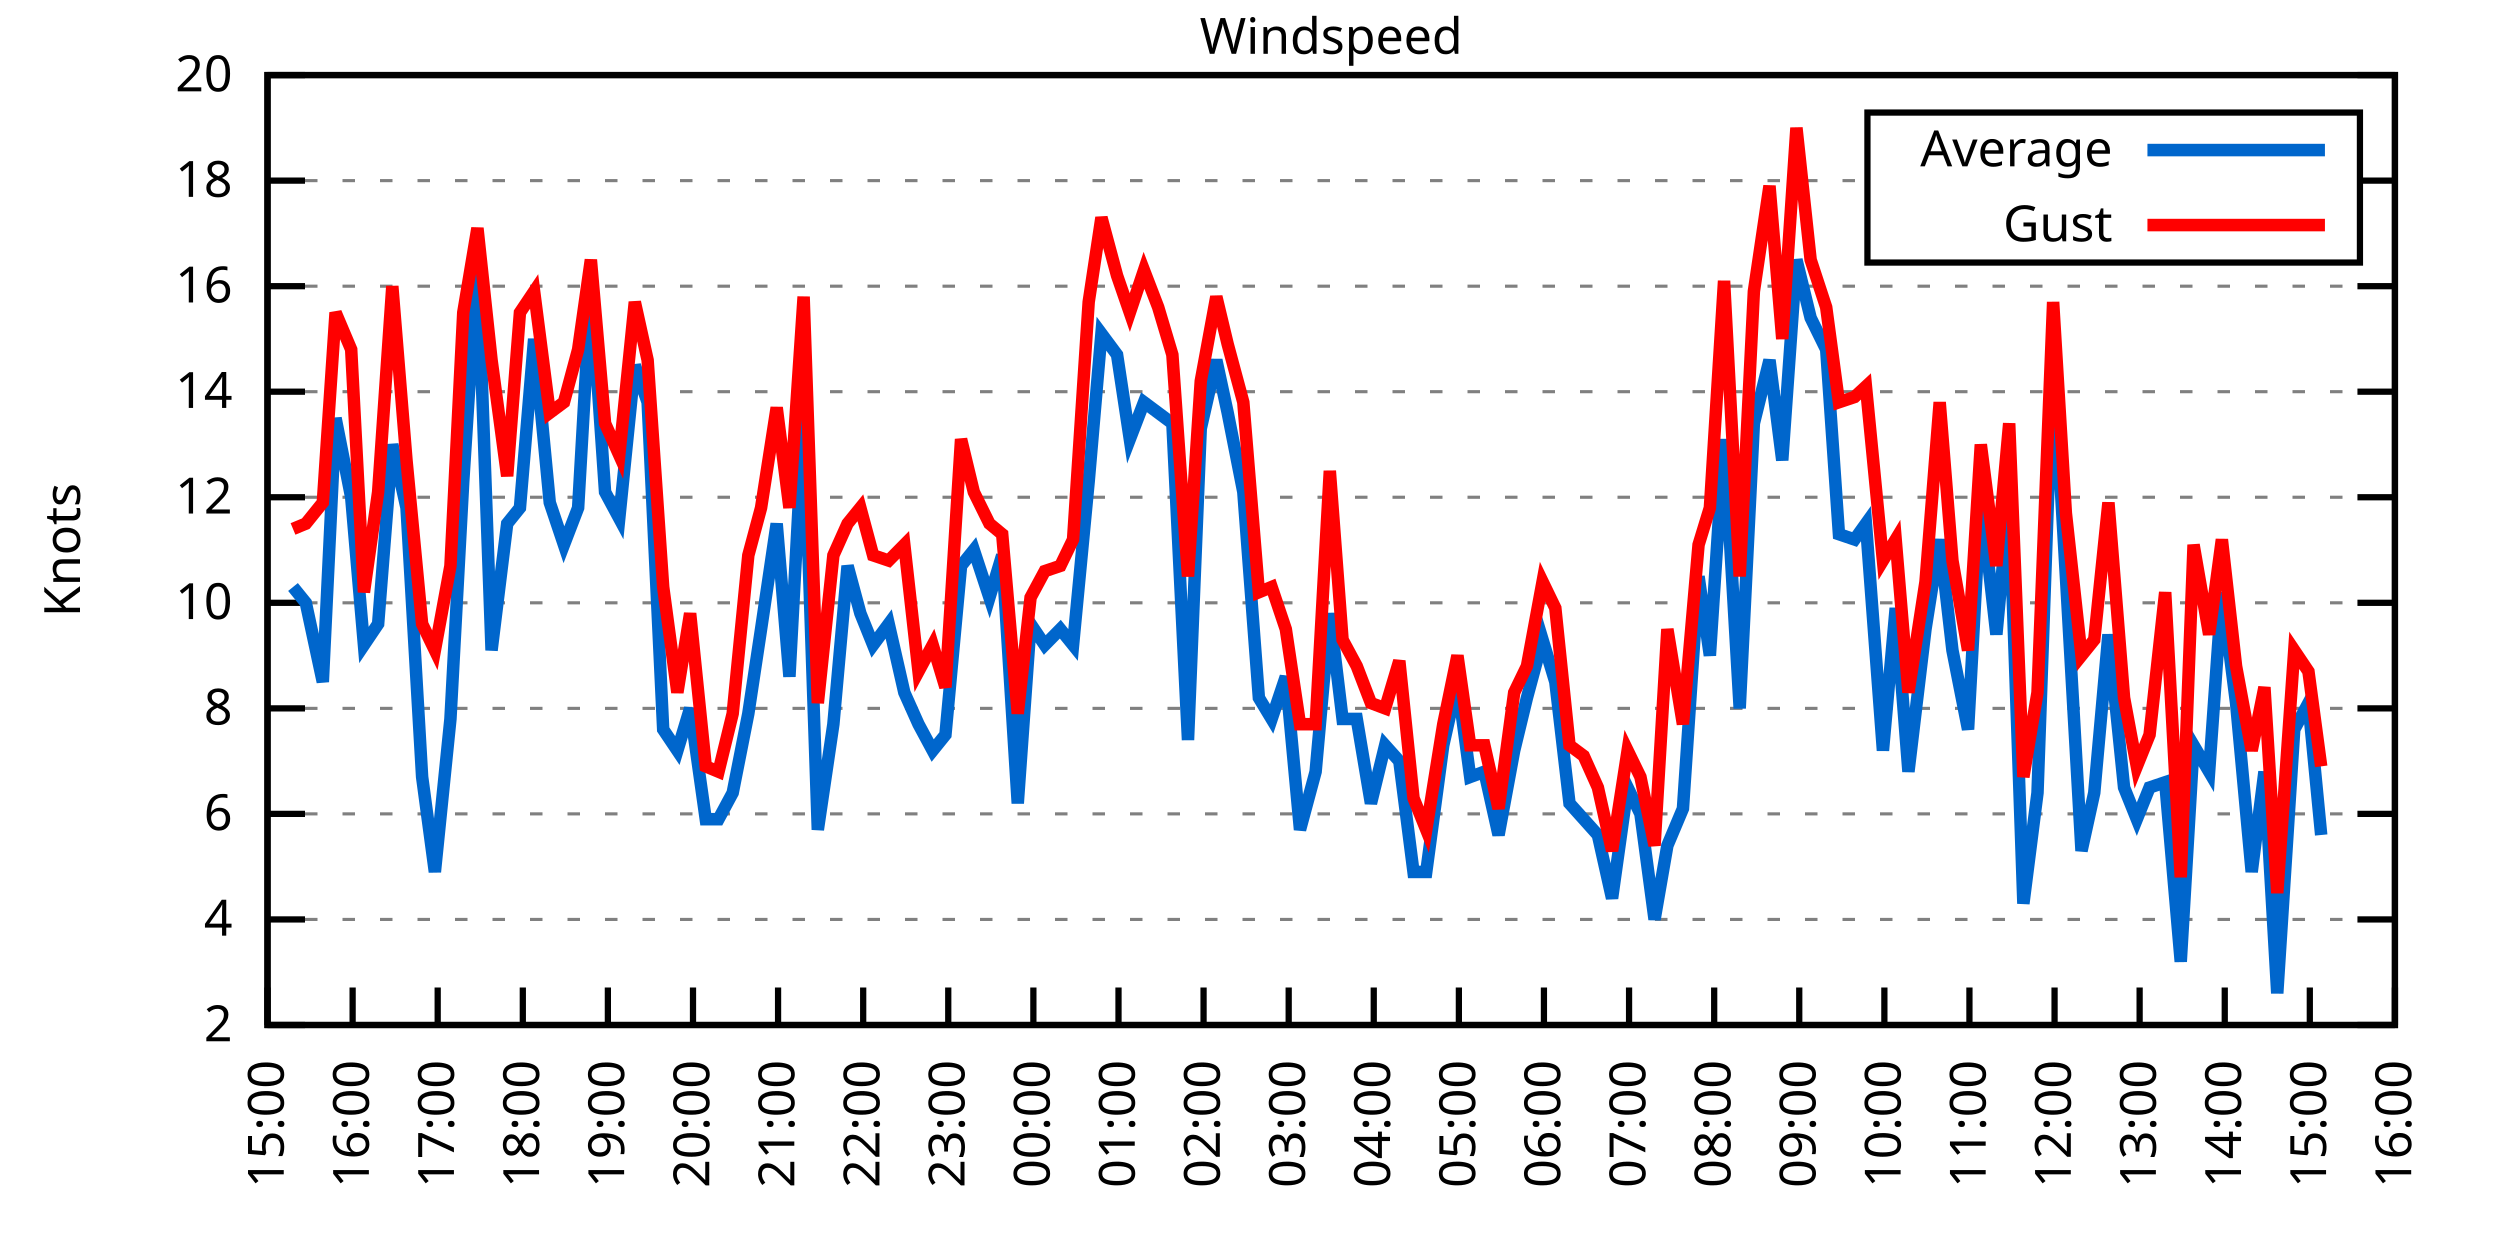
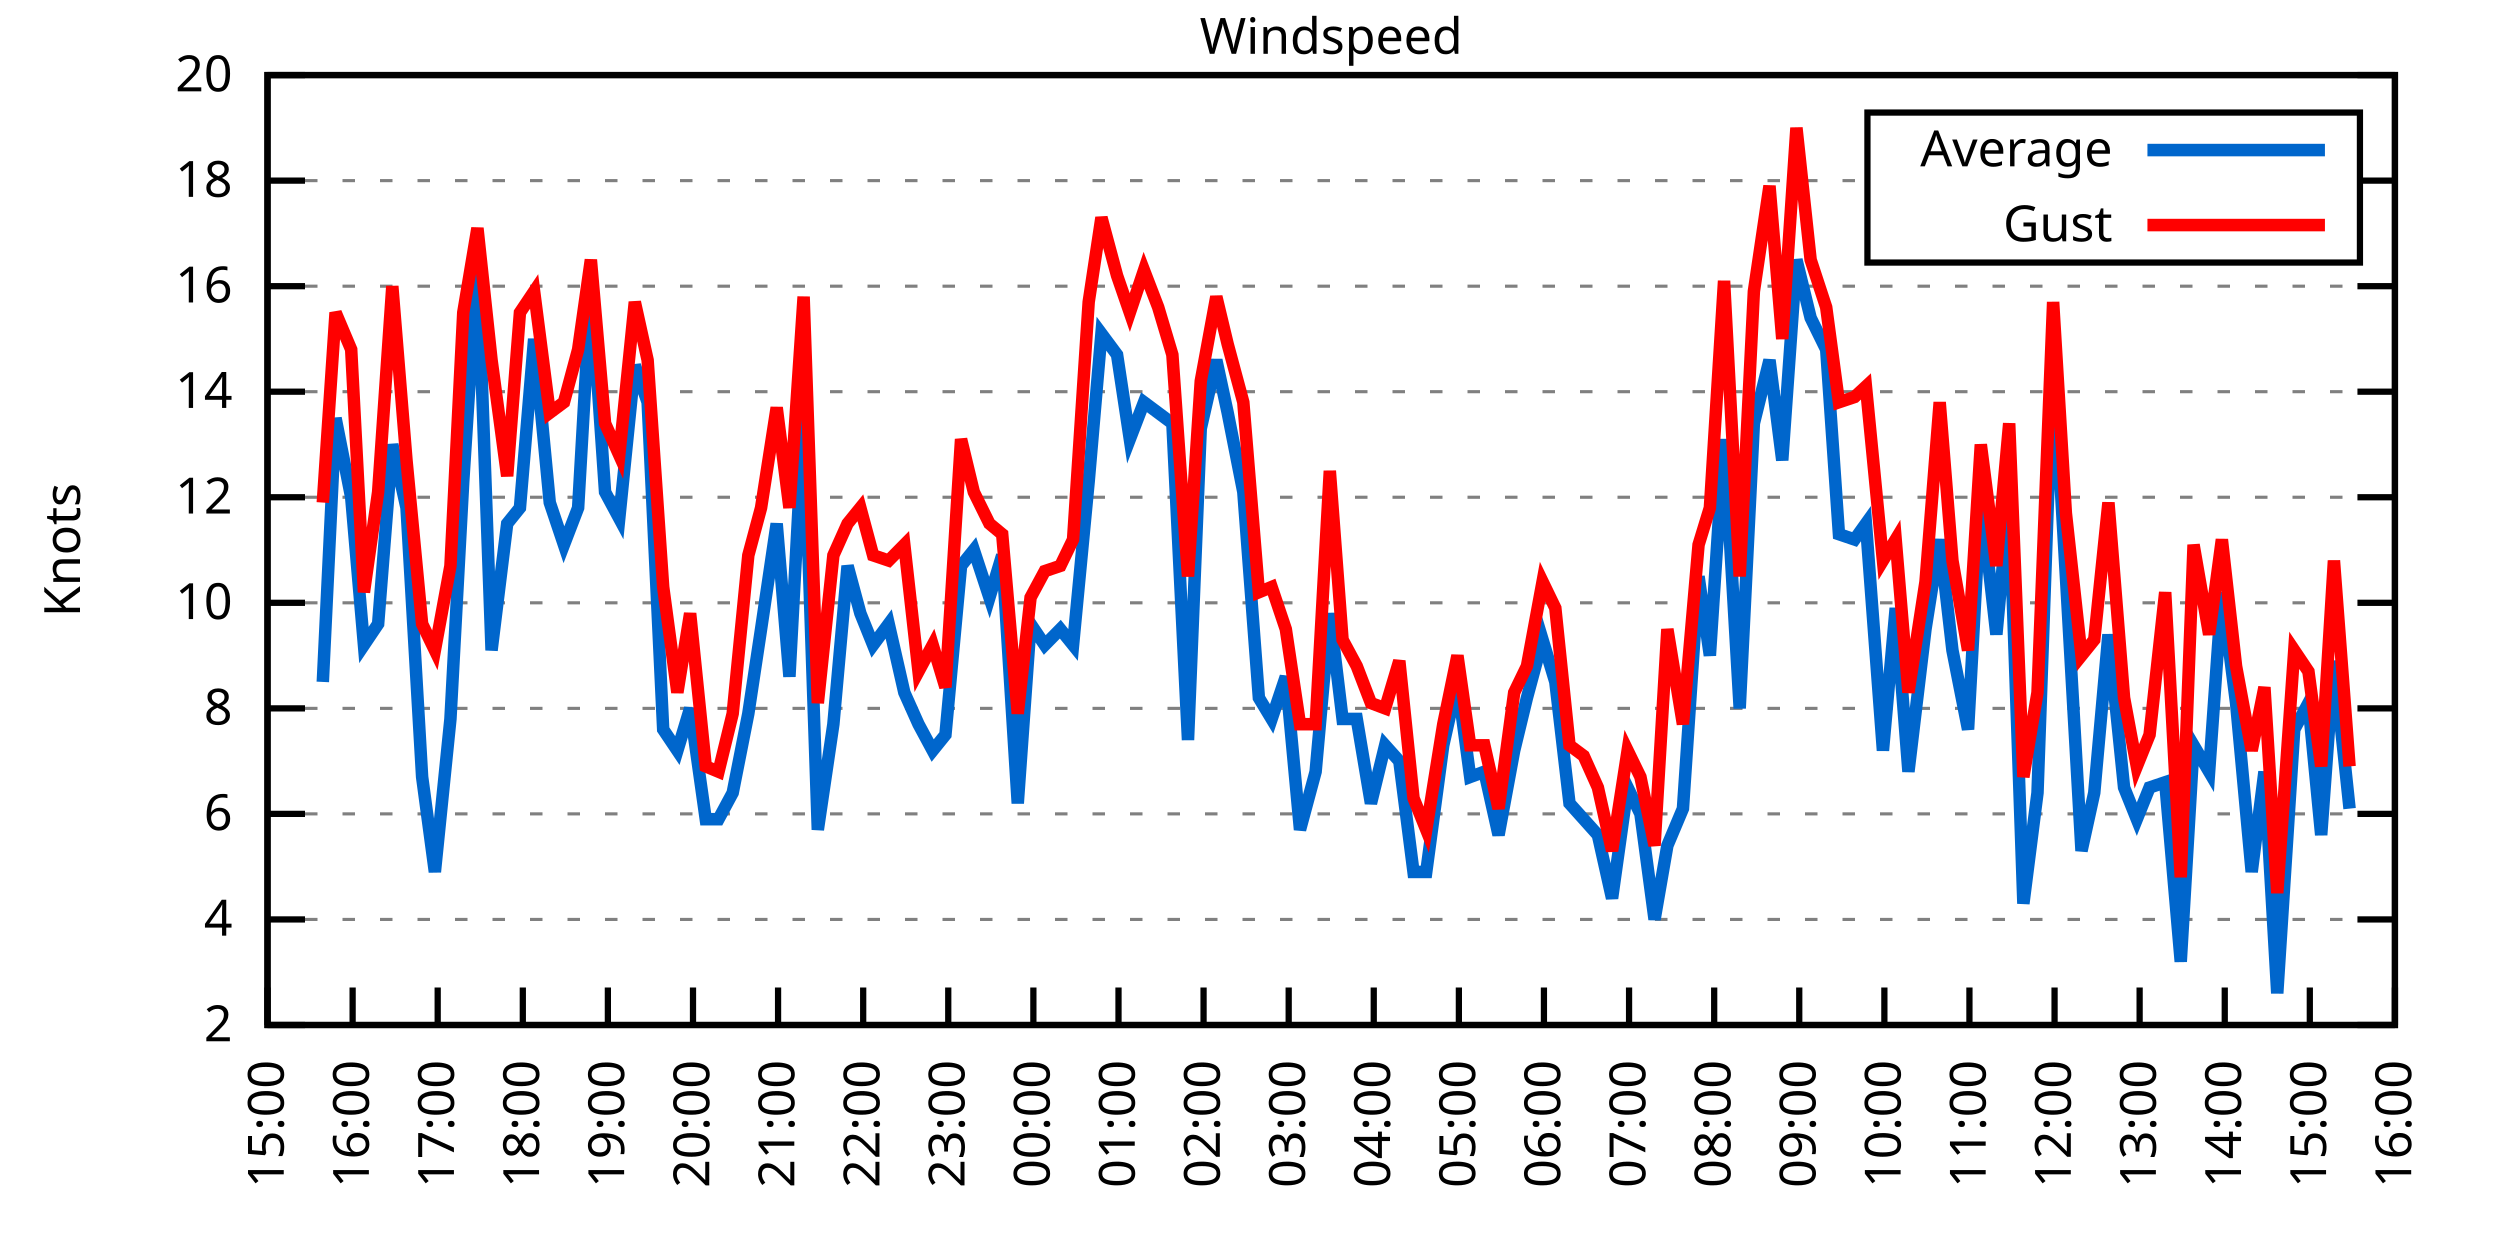
<svg xmlns="http://www.w3.org/2000/svg" xmlns:xlink="http://www.w3.org/1999/xlink" width="400" height="200" viewBox="0 0 400 200">
  <g id="gnuplot_canvas">
    <rect x="0" y="0" width="400" height="200" fill="none" />
    <defs>
      <circle id="gpDot" r="0.5" stroke-width="0.5" stroke="currentColor" />
      <path id="gpPt0" stroke-width="0.333" stroke="currentColor" d="M-1,0 h2 M0,-1 v2" />
      <path id="gpPt1" stroke-width="0.333" stroke="currentColor" d="M-1,-1 L1,1 M1,-1 L-1,1" />
      <path id="gpPt2" stroke-width="0.333" stroke="currentColor" d="M-1,0 L1,0 M0,-1 L0,1 M-1,-1 L1,1 M-1,1 L1,-1" />
      <rect id="gpPt3" stroke-width="0.333" stroke="currentColor" x="-1" y="-1" width="2" height="2" />
      <rect id="gpPt4" stroke-width="0.333" stroke="currentColor" fill="currentColor" x="-1" y="-1" width="2" height="2" />
      <circle id="gpPt5" stroke-width="0.333" stroke="currentColor" cx="0" cy="0" r="1" />
      <use xlink:href="#gpPt5" id="gpPt6" fill="currentColor" stroke="none" />
      <path id="gpPt7" stroke-width="0.333" stroke="currentColor" d="M0,-1.33 L-1.33,0.67 L1.33,0.67 z" />
      <use xlink:href="#gpPt7" id="gpPt8" fill="currentColor" stroke="none" />
      <use xlink:href="#gpPt7" id="gpPt9" stroke="currentColor" transform="rotate(180)" />
      <use xlink:href="#gpPt9" id="gpPt10" fill="currentColor" stroke="none" />
      <use xlink:href="#gpPt3" id="gpPt11" stroke="currentColor" transform="rotate(45)" />
      <use xlink:href="#gpPt11" id="gpPt12" fill="currentColor" stroke="none" />
      <path id="gpPt13" stroke-width="0.333" stroke="currentColor" d="M0,1.330 L1.265,0.411 L0.782,-1.067 L-0.782,-1.076 L-1.265,0.411 z" />
      <use xlink:href="#gpPt13" id="gpPt14" fill="currentColor" stroke="none" />
      <filter id="textbox" filterUnits="objectBoundingBox" x="0" y="0" height="1" width="1">
        <feFlood flood-color="white" flood-opacity="1" result="bgnd" />
        <feComposite in="SourceGraphic" in2="bgnd" operator="atop" />
      </filter>
      <filter id="greybox" filterUnits="objectBoundingBox" x="0" y="0" height="1" width="1">
        <feFlood flood-color="lightgrey" flood-opacity="1" result="grey" />
        <feComposite in="SourceGraphic" in2="grey" operator="atop" />
      </filter>
    </defs>
    <g fill="none" color="white" stroke="currentColor" stroke-width="1.00" stroke-linecap="butt" stroke-linejoin="miter">
</g>
    <g fill="none" color="black" stroke="currentColor" stroke-width="1.00" stroke-linecap="butt" stroke-linejoin="miter">
      <g stroke="none" shape-rendering="crispEdges">
        <polygon fill="rgb(255, 255, 255)" points="42.80,164.00 383.18,164.00 383.18,12.02 42.80,12.02 " />
      </g>
    </g>
    <g fill="none" color="black" stroke="currentColor" stroke-width="1.00" stroke-linecap="butt" stroke-linejoin="miter">
</g>
    <g fill="none" color="black" stroke="black" stroke-width="0.50" stroke-linecap="butt" stroke-linejoin="miter">
</g>
    <g fill="none" color="gray" stroke="currentColor" stroke-width="0.50" stroke-linecap="butt" stroke-linejoin="miter">
      <path stroke="gray" stroke-dasharray="2,4" class="gridline" d="M42.80,164.00 L383.19,164.00  " />
    </g>
    <g fill="none" color="gray" stroke="gray" stroke-width="1.00" stroke-linecap="butt" stroke-linejoin="miter">
</g>
    <g fill="none" color="black" stroke="currentColor" stroke-width="1.00" stroke-linecap="butt" stroke-linejoin="miter">
      <path stroke="black" d="M42.80,164.00 L48.80,164.00 M383.19,164.00 L377.19,164.00  " />
      <g transform="translate(37.20,166.60)" stroke="none" fill="black" font-family="Sans" font-size="8.00" text-anchor="end">
        <text>
          <tspan font-family="Sans"> 2</tspan>
        </text>
      </g>
    </g>
    <g fill="none" color="black" stroke="currentColor" stroke-width="1.00" stroke-linecap="butt" stroke-linejoin="miter">
</g>
    <g fill="none" color="black" stroke="black" stroke-width="0.50" stroke-linecap="butt" stroke-linejoin="miter">
</g>
    <g fill="none" color="gray" stroke="currentColor" stroke-width="0.50" stroke-linecap="butt" stroke-linejoin="miter">
      <path stroke="gray" stroke-dasharray="2,4" class="gridline" d="M42.80,147.11 L383.19,147.11  " />
    </g>
    <g fill="none" color="gray" stroke="gray" stroke-width="1.00" stroke-linecap="butt" stroke-linejoin="miter">
</g>
    <g fill="none" color="black" stroke="currentColor" stroke-width="1.00" stroke-linecap="butt" stroke-linejoin="miter">
      <path stroke="black" d="M42.80,147.11 L48.80,147.11 M383.19,147.11 L377.19,147.11  " />
      <g transform="translate(37.20,149.71)" stroke="none" fill="black" font-family="Sans" font-size="8.00" text-anchor="end">
        <text>
          <tspan font-family="Sans"> 4</tspan>
        </text>
      </g>
    </g>
    <g fill="none" color="black" stroke="currentColor" stroke-width="1.00" stroke-linecap="butt" stroke-linejoin="miter">
</g>
    <g fill="none" color="black" stroke="black" stroke-width="0.50" stroke-linecap="butt" stroke-linejoin="miter">
</g>
    <g fill="none" color="gray" stroke="currentColor" stroke-width="0.50" stroke-linecap="butt" stroke-linejoin="miter">
      <path stroke="gray" stroke-dasharray="2,4" class="gridline" d="M42.80,130.22 L383.19,130.22  " />
    </g>
    <g fill="none" color="gray" stroke="gray" stroke-width="1.00" stroke-linecap="butt" stroke-linejoin="miter">
</g>
    <g fill="none" color="black" stroke="currentColor" stroke-width="1.00" stroke-linecap="butt" stroke-linejoin="miter">
      <path stroke="black" d="M42.80,130.22 L48.80,130.22 M383.19,130.22 L377.19,130.22  " />
      <g transform="translate(37.20,132.82)" stroke="none" fill="black" font-family="Sans" font-size="8.00" text-anchor="end">
        <text>
          <tspan font-family="Sans"> 6</tspan>
        </text>
      </g>
    </g>
    <g fill="none" color="black" stroke="currentColor" stroke-width="1.00" stroke-linecap="butt" stroke-linejoin="miter">
</g>
    <g fill="none" color="black" stroke="black" stroke-width="0.50" stroke-linecap="butt" stroke-linejoin="miter">
</g>
    <g fill="none" color="gray" stroke="currentColor" stroke-width="0.50" stroke-linecap="butt" stroke-linejoin="miter">
      <path stroke="gray" stroke-dasharray="2,4" class="gridline" d="M42.80,113.34 L383.19,113.34  " />
    </g>
    <g fill="none" color="gray" stroke="gray" stroke-width="1.00" stroke-linecap="butt" stroke-linejoin="miter">
</g>
    <g fill="none" color="black" stroke="currentColor" stroke-width="1.00" stroke-linecap="butt" stroke-linejoin="miter">
      <path stroke="black" d="M42.80,113.34 L48.80,113.34 M383.19,113.34 L377.19,113.34  " />
      <g transform="translate(37.20,115.94)" stroke="none" fill="black" font-family="Sans" font-size="8.00" text-anchor="end">
        <text>
          <tspan font-family="Sans"> 8</tspan>
        </text>
      </g>
    </g>
    <g fill="none" color="black" stroke="currentColor" stroke-width="1.00" stroke-linecap="butt" stroke-linejoin="miter">
</g>
    <g fill="none" color="black" stroke="black" stroke-width="0.50" stroke-linecap="butt" stroke-linejoin="miter">
</g>
    <g fill="none" color="gray" stroke="currentColor" stroke-width="0.50" stroke-linecap="butt" stroke-linejoin="miter">
      <path stroke="gray" stroke-dasharray="2,4" class="gridline" d="M42.80,96.45 L383.19,96.45  " />
    </g>
    <g fill="none" color="gray" stroke="gray" stroke-width="1.00" stroke-linecap="butt" stroke-linejoin="miter">
</g>
    <g fill="none" color="black" stroke="currentColor" stroke-width="1.00" stroke-linecap="butt" stroke-linejoin="miter">
      <path stroke="black" d="M42.80,96.45 L48.80,96.45 M383.19,96.45 L377.19,96.45  " />
      <g transform="translate(37.20,99.05)" stroke="none" fill="black" font-family="Sans" font-size="8.00" text-anchor="end">
        <text>
          <tspan font-family="Sans"> 10</tspan>
        </text>
      </g>
    </g>
    <g fill="none" color="black" stroke="currentColor" stroke-width="1.00" stroke-linecap="butt" stroke-linejoin="miter">
</g>
    <g fill="none" color="black" stroke="black" stroke-width="0.50" stroke-linecap="butt" stroke-linejoin="miter">
</g>
    <g fill="none" color="gray" stroke="currentColor" stroke-width="0.50" stroke-linecap="butt" stroke-linejoin="miter">
      <path stroke="gray" stroke-dasharray="2,4" class="gridline" d="M42.80,79.56 L383.19,79.56  " />
    </g>
    <g fill="none" color="gray" stroke="gray" stroke-width="1.00" stroke-linecap="butt" stroke-linejoin="miter">
</g>
    <g fill="none" color="black" stroke="currentColor" stroke-width="1.00" stroke-linecap="butt" stroke-linejoin="miter">
      <path stroke="black" d="M42.80,79.56 L48.80,79.56 M383.19,79.56 L377.19,79.56  " />
      <g transform="translate(37.20,82.16)" stroke="none" fill="black" font-family="Sans" font-size="8.00" text-anchor="end">
        <text>
          <tspan font-family="Sans"> 12</tspan>
        </text>
      </g>
    </g>
    <g fill="none" color="black" stroke="currentColor" stroke-width="1.00" stroke-linecap="butt" stroke-linejoin="miter">
</g>
    <g fill="none" color="black" stroke="black" stroke-width="0.50" stroke-linecap="butt" stroke-linejoin="miter">
</g>
    <g fill="none" color="gray" stroke="currentColor" stroke-width="0.50" stroke-linecap="butt" stroke-linejoin="miter">
      <path stroke="gray" stroke-dasharray="2,4" class="gridline" d="M42.80,62.67 L383.19,62.67  " />
    </g>
    <g fill="none" color="gray" stroke="gray" stroke-width="1.00" stroke-linecap="butt" stroke-linejoin="miter">
</g>
    <g fill="none" color="black" stroke="currentColor" stroke-width="1.00" stroke-linecap="butt" stroke-linejoin="miter">
      <path stroke="black" d="M42.80,62.67 L48.80,62.67 M383.19,62.67 L377.19,62.67  " />
      <g transform="translate(37.20,65.27)" stroke="none" fill="black" font-family="Sans" font-size="8.00" text-anchor="end">
        <text>
          <tspan font-family="Sans"> 14</tspan>
        </text>
      </g>
    </g>
    <g fill="none" color="black" stroke="currentColor" stroke-width="1.00" stroke-linecap="butt" stroke-linejoin="miter">
</g>
    <g fill="none" color="black" stroke="black" stroke-width="0.50" stroke-linecap="butt" stroke-linejoin="miter">
</g>
    <g fill="none" color="gray" stroke="currentColor" stroke-width="0.50" stroke-linecap="butt" stroke-linejoin="miter">
      <path stroke="gray" stroke-dasharray="2,4" class="gridline" d="M42.80,45.79 L383.19,45.79  " />
    </g>
    <g fill="none" color="gray" stroke="gray" stroke-width="1.00" stroke-linecap="butt" stroke-linejoin="miter">
</g>
    <g fill="none" color="black" stroke="currentColor" stroke-width="1.00" stroke-linecap="butt" stroke-linejoin="miter">
      <path stroke="black" d="M42.80,45.79 L48.80,45.79 M383.19,45.79 L377.19,45.79  " />
      <g transform="translate(37.20,48.39)" stroke="none" fill="black" font-family="Sans" font-size="8.00" text-anchor="end">
        <text>
          <tspan font-family="Sans"> 16</tspan>
        </text>
      </g>
    </g>
    <g fill="none" color="black" stroke="currentColor" stroke-width="1.00" stroke-linecap="butt" stroke-linejoin="miter">
</g>
    <g fill="none" color="black" stroke="black" stroke-width="0.50" stroke-linecap="butt" stroke-linejoin="miter">
</g>
    <g fill="none" color="gray" stroke="currentColor" stroke-width="0.50" stroke-linecap="butt" stroke-linejoin="miter">
      <path stroke="gray" stroke-dasharray="2,4" class="gridline" d="M42.80,28.90 L298.79,28.90 M377.59,28.90 L383.19,28.90  " />
    </g>
    <g fill="none" color="gray" stroke="gray" stroke-width="1.00" stroke-linecap="butt" stroke-linejoin="miter">
</g>
    <g fill="none" color="black" stroke="currentColor" stroke-width="1.00" stroke-linecap="butt" stroke-linejoin="miter">
      <path stroke="black" d="M42.80,28.90 L48.80,28.90 M383.19,28.90 L377.19,28.90  " />
      <g transform="translate(37.20,31.50)" stroke="none" fill="black" font-family="Sans" font-size="8.00" text-anchor="end">
        <text>
          <tspan font-family="Sans"> 18</tspan>
        </text>
      </g>
    </g>
    <g fill="none" color="black" stroke="currentColor" stroke-width="1.00" stroke-linecap="butt" stroke-linejoin="miter">
</g>
    <g fill="none" color="black" stroke="black" stroke-width="0.50" stroke-linecap="butt" stroke-linejoin="miter">
</g>
    <g fill="none" color="gray" stroke="currentColor" stroke-width="0.50" stroke-linecap="butt" stroke-linejoin="miter">
      <path stroke="gray" stroke-dasharray="2,4" class="gridline" d="M42.80,12.01 L383.19,12.01  " />
    </g>
    <g fill="none" color="gray" stroke="gray" stroke-width="1.00" stroke-linecap="butt" stroke-linejoin="miter">
</g>
    <g fill="none" color="black" stroke="currentColor" stroke-width="1.00" stroke-linecap="butt" stroke-linejoin="miter">
      <path stroke="black" d="M42.80,12.01 L48.80,12.01 M383.19,12.01 L377.19,12.01  " />
      <g transform="translate(37.20,14.61)" stroke="none" fill="black" font-family="Sans" font-size="8.00" text-anchor="end">
        <text>
          <tspan font-family="Sans"> 20</tspan>
        </text>
      </g>
    </g>
    <g fill="none" color="black" stroke="currentColor" stroke-width="1.00" stroke-linecap="butt" stroke-linejoin="miter">
      <path stroke="black" d="M42.80,164.00 L42.80,158.00  " />
      <g transform="translate(45.40,169.60) rotate(270.00)" stroke="none" fill="black" font-family="Sans" font-size="8.00" text-anchor="end">
        <text>
          <tspan font-family="Sans">15:00</tspan>
        </text>
      </g>
    </g>
    <g fill="none" color="black" stroke="currentColor" stroke-width="1.00" stroke-linecap="butt" stroke-linejoin="miter">
      <path stroke="black" d="M56.42,164.00 L56.42,158.00  " />
      <g transform="translate(59.02,169.60) rotate(270.00)" stroke="none" fill="black" font-family="Sans" font-size="8.00" text-anchor="end">
        <text>
          <tspan font-family="Sans">16:00</tspan>
        </text>
      </g>
    </g>
    <g fill="none" color="black" stroke="currentColor" stroke-width="1.00" stroke-linecap="butt" stroke-linejoin="miter">
      <path stroke="black" d="M70.03,164.00 L70.03,158.00  " />
      <g transform="translate(72.63,169.60) rotate(270.00)" stroke="none" fill="black" font-family="Sans" font-size="8.00" text-anchor="end">
        <text>
          <tspan font-family="Sans">17:00</tspan>
        </text>
      </g>
    </g>
    <g fill="none" color="black" stroke="currentColor" stroke-width="1.00" stroke-linecap="butt" stroke-linejoin="miter">
      <path stroke="black" d="M83.65,164.00 L83.65,158.00  " />
      <g transform="translate(86.25,169.60) rotate(270.00)" stroke="none" fill="black" font-family="Sans" font-size="8.00" text-anchor="end">
        <text>
          <tspan font-family="Sans">18:00</tspan>
        </text>
      </g>
    </g>
    <g fill="none" color="black" stroke="currentColor" stroke-width="1.00" stroke-linecap="butt" stroke-linejoin="miter">
      <path stroke="black" d="M97.26,164.00 L97.26,158.00  " />
      <g transform="translate(99.86,169.60) rotate(270.00)" stroke="none" fill="black" font-family="Sans" font-size="8.00" text-anchor="end">
        <text>
          <tspan font-family="Sans">19:00</tspan>
        </text>
      </g>
    </g>
    <g fill="none" color="black" stroke="currentColor" stroke-width="1.00" stroke-linecap="butt" stroke-linejoin="miter">
      <path stroke="black" d="M110.88,164.00 L110.88,158.00  " />
      <g transform="translate(113.48,169.60) rotate(270.00)" stroke="none" fill="black" font-family="Sans" font-size="8.00" text-anchor="end">
        <text>
          <tspan font-family="Sans">20:00</tspan>
        </text>
      </g>
    </g>
    <g fill="none" color="black" stroke="currentColor" stroke-width="1.00" stroke-linecap="butt" stroke-linejoin="miter">
      <path stroke="black" d="M124.49,164.00 L124.49,158.00  " />
      <g transform="translate(127.09,169.60) rotate(270.00)" stroke="none" fill="black" font-family="Sans" font-size="8.00" text-anchor="end">
        <text>
          <tspan font-family="Sans">21:00</tspan>
        </text>
      </g>
    </g>
    <g fill="none" color="black" stroke="currentColor" stroke-width="1.00" stroke-linecap="butt" stroke-linejoin="miter">
      <path stroke="black" d="M138.11,164.00 L138.11,158.00  " />
      <g transform="translate(140.71,169.60) rotate(270.00)" stroke="none" fill="black" font-family="Sans" font-size="8.00" text-anchor="end">
        <text>
          <tspan font-family="Sans">22:00</tspan>
        </text>
      </g>
    </g>
    <g fill="none" color="black" stroke="currentColor" stroke-width="1.00" stroke-linecap="butt" stroke-linejoin="miter">
      <path stroke="black" d="M151.72,164.00 L151.72,158.00  " />
      <g transform="translate(154.32,169.60) rotate(270.00)" stroke="none" fill="black" font-family="Sans" font-size="8.00" text-anchor="end">
        <text>
          <tspan font-family="Sans">23:00</tspan>
        </text>
      </g>
    </g>
    <g fill="none" color="black" stroke="currentColor" stroke-width="1.00" stroke-linecap="butt" stroke-linejoin="miter">
      <path stroke="black" d="M165.34,164.00 L165.34,158.00  " />
      <g transform="translate(167.94,169.60) rotate(270.00)" stroke="none" fill="black" font-family="Sans" font-size="8.00" text-anchor="end">
        <text>
          <tspan font-family="Sans">00:00</tspan>
        </text>
      </g>
    </g>
    <g fill="none" color="black" stroke="currentColor" stroke-width="1.00" stroke-linecap="butt" stroke-linejoin="miter">
      <path stroke="black" d="M178.96,164.00 L178.96,158.00  " />
      <g transform="translate(181.56,169.60) rotate(270.00)" stroke="none" fill="black" font-family="Sans" font-size="8.00" text-anchor="end">
        <text>
          <tspan font-family="Sans">01:00</tspan>
        </text>
      </g>
    </g>
    <g fill="none" color="black" stroke="currentColor" stroke-width="1.00" stroke-linecap="butt" stroke-linejoin="miter">
      <path stroke="black" d="M192.57,164.00 L192.57,158.00  " />
      <g transform="translate(195.17,169.60) rotate(270.00)" stroke="none" fill="black" font-family="Sans" font-size="8.00" text-anchor="end">
        <text>
          <tspan font-family="Sans">02:00</tspan>
        </text>
      </g>
    </g>
    <g fill="none" color="black" stroke="currentColor" stroke-width="1.00" stroke-linecap="butt" stroke-linejoin="miter">
      <path stroke="black" d="M206.19,164.00 L206.19,158.00  " />
      <g transform="translate(208.79,169.60) rotate(270.00)" stroke="none" fill="black" font-family="Sans" font-size="8.00" text-anchor="end">
        <text>
          <tspan font-family="Sans">03:00</tspan>
        </text>
      </g>
    </g>
    <g fill="none" color="black" stroke="currentColor" stroke-width="1.00" stroke-linecap="butt" stroke-linejoin="miter">
      <path stroke="black" d="M219.80,164.00 L219.80,158.00  " />
      <g transform="translate(222.40,169.60) rotate(270.00)" stroke="none" fill="black" font-family="Sans" font-size="8.00" text-anchor="end">
        <text>
          <tspan font-family="Sans">04:00</tspan>
        </text>
      </g>
    </g>
    <g fill="none" color="black" stroke="currentColor" stroke-width="1.00" stroke-linecap="butt" stroke-linejoin="miter">
      <path stroke="black" d="M233.42,164.00 L233.42,158.00  " />
      <g transform="translate(236.02,169.60) rotate(270.00)" stroke="none" fill="black" font-family="Sans" font-size="8.00" text-anchor="end">
        <text>
          <tspan font-family="Sans">05:00</tspan>
        </text>
      </g>
    </g>
    <g fill="none" color="black" stroke="currentColor" stroke-width="1.00" stroke-linecap="butt" stroke-linejoin="miter">
      <path stroke="black" d="M247.03,164.00 L247.03,158.00  " />
      <g transform="translate(249.63,169.60) rotate(270.00)" stroke="none" fill="black" font-family="Sans" font-size="8.00" text-anchor="end">
        <text>
          <tspan font-family="Sans">06:00</tspan>
        </text>
      </g>
    </g>
    <g fill="none" color="black" stroke="currentColor" stroke-width="1.00" stroke-linecap="butt" stroke-linejoin="miter">
      <path stroke="black" d="M260.65,164.00 L260.65,158.00  " />
      <g transform="translate(263.25,169.60) rotate(270.00)" stroke="none" fill="black" font-family="Sans" font-size="8.00" text-anchor="end">
        <text>
          <tspan font-family="Sans">07:00</tspan>
        </text>
      </g>
    </g>
    <g fill="none" color="black" stroke="currentColor" stroke-width="1.00" stroke-linecap="butt" stroke-linejoin="miter">
      <path stroke="black" d="M274.27,164.00 L274.27,158.00  " />
      <g transform="translate(276.87,169.60) rotate(270.00)" stroke="none" fill="black" font-family="Sans" font-size="8.00" text-anchor="end">
        <text>
          <tspan font-family="Sans">08:00</tspan>
        </text>
      </g>
    </g>
    <g fill="none" color="black" stroke="currentColor" stroke-width="1.00" stroke-linecap="butt" stroke-linejoin="miter">
      <path stroke="black" d="M287.88,164.00 L287.88,158.00  " />
      <g transform="translate(290.48,169.60) rotate(270.00)" stroke="none" fill="black" font-family="Sans" font-size="8.00" text-anchor="end">
        <text>
          <tspan font-family="Sans">09:00</tspan>
        </text>
      </g>
    </g>
    <g fill="none" color="black" stroke="currentColor" stroke-width="1.00" stroke-linecap="butt" stroke-linejoin="miter">
      <path stroke="black" d="M301.50,164.00 L301.50,158.00  " />
      <g transform="translate(304.10,169.60) rotate(270.00)" stroke="none" fill="black" font-family="Sans" font-size="8.00" text-anchor="end">
        <text>
          <tspan font-family="Sans">10:00</tspan>
        </text>
      </g>
    </g>
    <g fill="none" color="black" stroke="currentColor" stroke-width="1.00" stroke-linecap="butt" stroke-linejoin="miter">
      <path stroke="black" d="M315.11,164.00 L315.11,158.00  " />
      <g transform="translate(317.71,169.60) rotate(270.00)" stroke="none" fill="black" font-family="Sans" font-size="8.00" text-anchor="end">
        <text>
          <tspan font-family="Sans">11:00</tspan>
        </text>
      </g>
    </g>
    <g fill="none" color="black" stroke="currentColor" stroke-width="1.00" stroke-linecap="butt" stroke-linejoin="miter">
      <path stroke="black" d="M328.73,164.00 L328.73,158.00  " />
      <g transform="translate(331.33,169.60) rotate(270.00)" stroke="none" fill="black" font-family="Sans" font-size="8.00" text-anchor="end">
        <text>
          <tspan font-family="Sans">12:00</tspan>
        </text>
      </g>
    </g>
    <g fill="none" color="black" stroke="currentColor" stroke-width="1.00" stroke-linecap="butt" stroke-linejoin="miter">
      <path stroke="black" d="M342.34,164.00 L342.34,158.00  " />
      <g transform="translate(344.94,169.60) rotate(270.00)" stroke="none" fill="black" font-family="Sans" font-size="8.00" text-anchor="end">
        <text>
          <tspan font-family="Sans">13:00</tspan>
        </text>
      </g>
    </g>
    <g fill="none" color="black" stroke="currentColor" stroke-width="1.00" stroke-linecap="butt" stroke-linejoin="miter">
      <path stroke="black" d="M355.96,164.00 L355.96,158.00  " />
      <g transform="translate(358.56,169.60) rotate(270.00)" stroke="none" fill="black" font-family="Sans" font-size="8.00" text-anchor="end">
        <text>
          <tspan font-family="Sans">14:00</tspan>
        </text>
      </g>
    </g>
    <g fill="none" color="black" stroke="currentColor" stroke-width="1.00" stroke-linecap="butt" stroke-linejoin="miter">
      <path stroke="black" d="M369.57,164.00 L369.57,158.00  " />
      <g transform="translate(372.17,169.60) rotate(270.00)" stroke="none" fill="black" font-family="Sans" font-size="8.00" text-anchor="end">
        <text>
          <tspan font-family="Sans">15:00</tspan>
        </text>
      </g>
    </g>
    <g fill="none" color="black" stroke="currentColor" stroke-width="1.00" stroke-linecap="butt" stroke-linejoin="miter">
      <path stroke="black" d="M383.19,164.00 L383.19,158.00  " />
      <g transform="translate(385.79,169.60) rotate(270.00)" stroke="none" fill="black" font-family="Sans" font-size="8.00" text-anchor="end">
        <text>
          <tspan font-family="Sans">16:00</tspan>
        </text>
      </g>
    </g>
    <g fill="none" color="black" stroke="currentColor" stroke-width="1.00" stroke-linecap="butt" stroke-linejoin="miter">
</g>
    <g fill="none" color="black" stroke="currentColor" stroke-width="1.00" stroke-linecap="butt" stroke-linejoin="miter">
      <path stroke="black" d="M42.80,12.01 L42.80,164.00 L383.19,164.00 L383.19,12.01 L42.80,12.01 Z  " />
    </g>
    <g fill="none" color="black" stroke="currentColor" stroke-width="1.00" stroke-linecap="butt" stroke-linejoin="miter">
</g>
    <g fill="none" color="black" stroke="currentColor" stroke-width="1.00" stroke-linecap="butt" stroke-linejoin="miter">
      <path stroke="black" d="M298.79,42.01 L298.79,18.01 L377.59,18.01 L377.59,42.01 L298.79,42.01 Z  " />
    </g>
    <g id="Windspeed_plot_1">
      <g fill="none" color="white" stroke="black" stroke-width="2.00" stroke-linecap="butt" stroke-linejoin="miter">
</g>
      <g fill="none" color="black" stroke="currentColor" stroke-width="2.00" stroke-linecap="butt" stroke-linejoin="miter">
        <g transform="translate(337.99,26.61)" stroke="none" fill="black" font-family="Sans" font-size="8.00" text-anchor="end">
          <text>
            <tspan font-family="Sans">Average</tspan>
          </text>
        </g>
      </g>
      <g fill="none" color="black" stroke="currentColor" stroke-width="2.00" stroke-linecap="butt" stroke-linejoin="miter">
-         <path stroke="rgb(  0, 102, 204)" d="M343.59,24.01 L371.99,24.01 M46.88,93.92 L48.93,96.45 L51.65,109.11 L53.69,66.90 L56.19,79.56 L58.23,103.20   L60.50,99.83 L62.77,71.12 L65.04,81.25 L67.54,124.31 L69.58,139.51 L72.07,115.03 L74.12,77.03 L76.39,41.56   L78.65,104.05 L81.15,83.78 L83.19,81.25 L85.46,54.23 L87.96,80.41 L90.23,87.16 L92.50,81.25 L94.54,45.79   L96.81,78.72 L99.08,82.94 L101.57,58.45 L103.62,64.36 L106.11,116.71 L108.38,120.09 L110.42,113.34 L112.92,131.07   L114.96,131.07 L117.23,126.85 L119.73,114.18 L121.77,100.67 L124.27,83.78 L126.31,108.27 L128.58,66.05 L130.85,132.76   L133.34,115.87 L135.61,90.54 L137.66,98.14 L139.70,103.20 L142.19,99.83 L144.69,110.80 L146.96,115.87 L149.23,120.09   L151.27,117.56 L153.77,90.54 L155.81,88.00 L158.31,95.60 L160.35,88.85 L162.84,128.54 L164.89,99.83 L167.16,103.20   L169.65,100.67 L171.69,103.20 L174.19,77.03 L176.23,53.39 L178.73,56.76 L180.77,70.27 L183.04,64.36 L185.31,66.05   L187.58,67.74 L190.08,118.40 L192.12,68.58 L194.61,57.61 L196.43,66.05 L198.93,78.72 L201.42,111.65 L203.46,115.03   L205.73,108.27 L208.00,132.76 L210.50,123.47 L212.77,98.14 L214.81,115.03 L217.08,115.03 L219.35,128.54 L221.62,119.25   L223.89,121.78 L226.16,139.51 L228.20,139.51 L230.92,119.25 L233.19,109.11 L235.23,124.31 L237.50,123.47 L239.77,133.60   L242.27,120.09 L244.31,111.65 L246.81,102.36 L248.85,109.11 L251.12,128.54 L253.39,131.07 L255.66,133.60 L257.93,143.73   L260.42,126.00 L262.47,130.22 L264.73,147.11 L266.78,135.29 L269.27,129.38 L271.77,92.23 L273.58,104.89 L275.85,70.27   L278.35,113.34 L280.62,67.74 L283.12,57.61 L285.16,73.65 L287.43,41.56 L289.70,50.85 L292.19,55.92 L294.23,85.47   L296.73,86.32 L298.55,83.78 L301.27,120.09 L303.31,97.29 L305.35,123.47 L308.08,100.67 L310.35,86.32 L312.39,104.05   L314.89,116.71 L316.93,79.56 L319.42,101.52 L321.47,79.56 L323.74,144.58 L326.00,126.85 L328.50,56.76 L330.54,92.23   L333.04,136.14 L335.08,126.85 L337.35,101.52 L339.85,126.00 L341.89,131.07 L343.93,126.00 L346.43,125.16 L348.92,153.87   L350.97,119.25 L353.46,123.47 L355.50,94.76 L357.77,112.49 L360.27,139.51 L362.31,123.47 L364.36,158.93 L367.08,116.71   L369.35,112.49 L371.39,133.60  " />
+         <path stroke="rgb(  0, 102, 204)" d="M343.59,24.01 L371.99,24.01 M51.65,109.11 L53.69,66.90 L56.19,79.56 L58.23,103.20 L60.50,99.83 L62.77,71.12   L65.04,81.25 L67.54,124.31 L69.58,139.51 L72.07,115.03 L74.12,77.03 L76.39,41.56 L78.65,104.05 L81.15,83.78   L83.19,81.25 L85.46,54.23 L87.96,80.41 L90.23,87.16 L92.50,81.25 L94.54,45.79 L96.81,78.72 L99.08,82.94   L101.57,58.45 L103.62,64.36 L106.11,116.71 L108.38,120.09 L110.42,113.34 L112.92,131.07 L114.96,131.07 L117.23,126.85   L119.73,114.18 L121.77,100.67 L124.27,83.78 L126.31,108.27 L128.58,66.05 L130.85,132.76 L133.34,115.87 L135.61,90.54   L137.66,98.14 L139.70,103.20 L142.19,99.83 L144.69,110.80 L146.96,115.87 L149.23,120.09 L151.27,117.56 L153.77,90.54   L155.81,88.00 L158.31,95.60 L160.35,88.85 L162.84,128.54 L164.89,99.83 L167.16,103.20 L169.65,100.67 L171.69,103.20   L174.19,77.03 L176.23,53.39 L178.73,56.76 L180.77,70.27 L183.04,64.36 L185.31,66.05 L187.58,67.74 L190.08,118.40   L192.12,68.58 L194.61,57.61 L196.43,66.05 L198.93,78.72 L201.42,111.65 L203.46,115.03 L205.73,108.27 L208.00,132.76   L210.50,123.47 L212.77,98.14 L214.81,115.03 L217.08,115.03 L219.35,128.54 L221.62,119.25 L223.89,121.78 L226.16,139.51   L228.20,139.51 L230.92,119.25 L233.19,109.11 L235.23,124.31 L237.50,123.47 L239.77,133.60 L242.27,120.09 L244.31,111.65   L246.81,102.36 L248.85,109.11 L251.12,128.54 L253.39,131.07 L255.66,133.60 L257.93,143.73 L260.42,126.00 L262.47,130.22   L264.73,147.11 L266.78,135.29 L269.27,129.38 L271.77,92.23 L273.58,104.89 L275.85,70.27 L278.35,113.34 L280.62,67.74   L283.12,57.61 L285.16,73.65 L287.43,41.56 L289.70,50.85 L292.19,55.92 L294.23,85.47 L296.73,86.32 L298.55,83.78   L301.27,120.09 L303.31,97.29 L305.35,123.47 L308.08,100.67 L310.35,86.32 L312.39,104.05 L314.89,116.71 L316.93,79.56   L319.42,101.52 L321.47,79.56 L323.74,144.58 L326.00,126.85 L328.50,56.76 L330.54,92.23 L333.04,136.14 L335.08,126.85   L337.35,101.52 L339.85,126.00 L341.89,131.07 L343.93,126.00 L346.43,125.16 L348.92,153.87 L350.97,119.25 L353.46,123.47   L355.50,94.76 L357.77,112.49 L360.27,139.51 L362.31,123.47 L364.36,158.93 L367.08,116.71 L369.35,112.49 L371.39,133.60   L373.43,105.74 L375.93,129.38  " />
      </g>
    </g>
    <g id="Windspeed_plot_2">
      <g fill="none" color="black" stroke="currentColor" stroke-width="2.00" stroke-linecap="butt" stroke-linejoin="miter">
        <g transform="translate(337.99,38.61)" stroke="none" fill="black" font-family="Sans" font-size="8.00" text-anchor="end">
          <text>
            <tspan font-family="Sans">Gust</tspan>
          </text>
        </g>
      </g>
      <g fill="none" color="black" stroke="currentColor" stroke-width="2.00" stroke-linecap="butt" stroke-linejoin="miter">
-         <path stroke="rgb(255,   0,   0)" d="M343.59,36.01 L371.99,36.01 M46.88,84.63 L48.93,83.78 L51.65,80.41 L53.69,50.01 L56.19,55.92 L58.23,94.76   L60.50,78.72 L62.77,45.79 L65.04,73.65 L67.54,99.83 L69.58,104.05 L72.07,90.54 L74.12,50.01 L76.39,36.50   L78.65,57.61 L81.15,76.18 L83.19,50.01 L85.46,46.63 L87.96,66.05 L90.23,64.36 L92.50,55.92 L94.54,41.56   L96.81,67.74 L99.08,72.81 L101.57,48.32 L103.62,57.61 L106.11,93.92 L108.38,110.80 L110.42,98.14 L112.92,122.62   L114.96,123.47 L117.23,114.18 L119.73,88.85 L121.77,81.25 L124.27,65.21 L126.31,81.25 L128.58,47.47 L130.85,112.49   L133.34,88.85 L135.61,83.78 L137.66,81.25 L139.70,88.85 L142.19,89.69 L144.69,87.16 L146.96,107.43 L149.23,103.20   L151.27,109.96 L153.77,70.27 L155.81,78.72 L158.31,83.78 L160.35,85.47 L162.84,114.18 L164.89,95.60 L167.16,91.38   L169.65,90.54 L171.69,86.32 L174.19,48.32 L176.23,34.81 L178.73,44.10 L180.77,50.01 L183.04,43.25 L185.31,49.16   L187.58,56.76 L190.08,92.23 L192.12,60.98 L194.61,47.47 L196.43,55.07 L198.93,64.36 L201.42,94.76 L203.46,93.92   L205.73,100.67 L208.00,115.87 L210.50,115.87 L212.77,75.34 L214.81,102.36 L217.08,106.58 L219.35,112.49 L221.62,113.34   L223.89,105.74 L226.16,127.69 L228.20,132.76 L230.92,115.87 L233.19,104.89 L235.23,119.25 L237.50,119.25 L239.77,129.38   L242.27,110.80 L244.31,106.58 L246.81,93.07 L248.85,97.29 L251.12,119.25 L253.39,120.94 L255.66,126.00 L257.93,136.14   L260.42,120.09 L262.47,124.31 L264.73,135.29 L266.78,100.67 L269.27,115.87 L271.77,87.16 L273.58,81.25 L275.85,44.94   L278.35,92.23 L280.62,46.63 L283.12,29.74 L285.16,54.23 L287.43,20.45 L289.70,41.56 L292.19,49.16 L294.23,64.36   L296.73,63.52 L298.55,61.83 L301.27,89.69 L303.31,86.32 L305.35,110.80 L308.08,93.07 L310.35,64.36 L312.39,89.69   L314.89,104.05 L316.93,71.12 L319.42,90.54 L321.47,67.74 L323.74,124.31 L326.00,110.80 L328.50,48.32 L330.54,82.09   L333.04,104.89 L335.08,102.36 L337.35,80.41 L339.85,111.65 L341.89,122.62 L343.93,117.56 L346.43,94.76 L348.92,140.36   L350.97,87.16 L353.46,101.52 L355.50,86.32 L357.77,106.58 L360.27,120.09 L362.31,109.96 L364.36,142.89 L367.08,104.05   L369.35,107.43 L371.39,122.62  " />
+         <path stroke="rgb(255,   0,   0)" d="M343.59,36.01 L371.99,36.01 M51.65,80.41 L53.69,50.01 L56.19,55.92 L58.23,94.76 L60.50,78.72 L62.77,45.79   L65.04,73.65 L67.54,99.83 L69.58,104.05 L72.07,90.54 L74.12,50.01 L76.39,36.50 L78.65,57.61 L81.15,76.18   L83.19,50.01 L85.46,46.63 L87.96,66.05 L90.23,64.36 L92.50,55.92 L94.54,41.56 L96.81,67.74 L99.08,72.81   L101.57,48.32 L103.62,57.61 L106.11,93.92 L108.38,110.80 L110.42,98.14 L112.92,122.62 L114.96,123.47 L117.23,114.18   L119.73,88.85 L121.77,81.25 L124.27,65.21 L126.31,81.25 L128.58,47.47 L130.85,112.49 L133.34,88.85 L135.61,83.78   L137.66,81.25 L139.70,88.85 L142.19,89.69 L144.69,87.16 L146.96,107.43 L149.23,103.20 L151.27,109.96 L153.77,70.27   L155.81,78.72 L158.31,83.78 L160.35,85.47 L162.84,114.18 L164.89,95.60 L167.16,91.38 L169.65,90.54 L171.69,86.32   L174.19,48.32 L176.23,34.81 L178.73,44.10 L180.77,50.01 L183.04,43.25 L185.31,49.16 L187.58,56.76 L190.08,92.23   L192.12,60.98 L194.61,47.47 L196.43,55.07 L198.93,64.36 L201.42,94.76 L203.46,93.92 L205.73,100.67 L208.00,115.87   L210.50,115.87 L212.77,75.34 L214.81,102.36 L217.08,106.58 L219.35,112.49 L221.62,113.34 L223.89,105.74 L226.16,127.69   L228.20,132.76 L230.92,115.87 L233.19,104.89 L235.23,119.25 L237.50,119.25 L239.77,129.38 L242.27,110.80 L244.31,106.58   L246.81,93.07 L248.85,97.29 L251.12,119.25 L253.39,120.94 L255.66,126.00 L257.93,136.14 L260.42,120.09 L262.47,124.31   L264.73,135.29 L266.78,100.67 L269.27,115.87 L271.77,87.16 L273.58,81.25 L275.85,44.94 L278.35,92.23 L280.62,46.63   L283.12,29.74 L285.16,54.23 L287.43,20.45 L289.70,41.56 L292.19,49.16 L294.23,64.36 L296.73,63.52 L298.55,61.83   L301.27,89.69 L303.31,86.32 L305.35,110.80 L308.08,93.07 L310.35,64.36 L312.39,89.69 L314.89,104.05 L316.93,71.12   L319.42,90.54 L321.47,67.74 L323.74,124.31 L326.00,110.80 L328.50,48.32 L330.54,82.09 L333.04,104.89 L335.08,102.36   L337.35,80.41 L339.85,111.65 L341.89,122.62 L343.93,117.56 L346.43,94.76 L348.92,140.36 L350.97,87.16 L353.46,101.52   L355.50,86.32 L357.77,106.58 L360.27,120.09 L362.31,109.96 L364.36,142.89 L367.08,104.05 L369.35,107.43 L371.39,122.62   L373.43,89.69 L375.93,122.62  " />
      </g>
    </g>
    <g fill="none" color="black" stroke="currentColor" stroke-width="2.00" stroke-linecap="butt" stroke-linejoin="miter">
</g>
    <g fill="none" color="black" stroke="black" stroke-width="1.00" stroke-linecap="butt" stroke-linejoin="miter">
</g>
    <g fill="none" color="black" stroke="currentColor" stroke-width="1.00" stroke-linecap="butt" stroke-linejoin="miter">
      <path stroke="black" d="M42.80,12.01 L42.80,164.00 L383.19,164.00 L383.19,12.01 L42.80,12.01 Z  " />
      <g transform="translate(12.80,88.01) rotate(270.00)" stroke="none" fill="black" font-family="Sans" font-size="8.00" text-anchor="middle">
        <text>
          <tspan font-family="Sans">Knots</tspan>
        </text>
      </g>
    </g>
    <g fill="none" color="black" stroke="currentColor" stroke-width="1.00" stroke-linecap="butt" stroke-linejoin="miter">
</g>
    <g fill="none" color="black" stroke="currentColor" stroke-width="1.00" stroke-linecap="butt" stroke-linejoin="miter">
      <g transform="translate(212.99,8.61)" stroke="none" fill="black" font-family="Sans" font-size="8.00" text-anchor="middle">
        <text>
          <tspan font-family="Sans">Windspeed</tspan>
        </text>
      </g>
    </g>
    <g fill="none" color="black" stroke="currentColor" stroke-width="1.00" stroke-linecap="butt" stroke-linejoin="miter">
</g>
  </g>
</svg>
